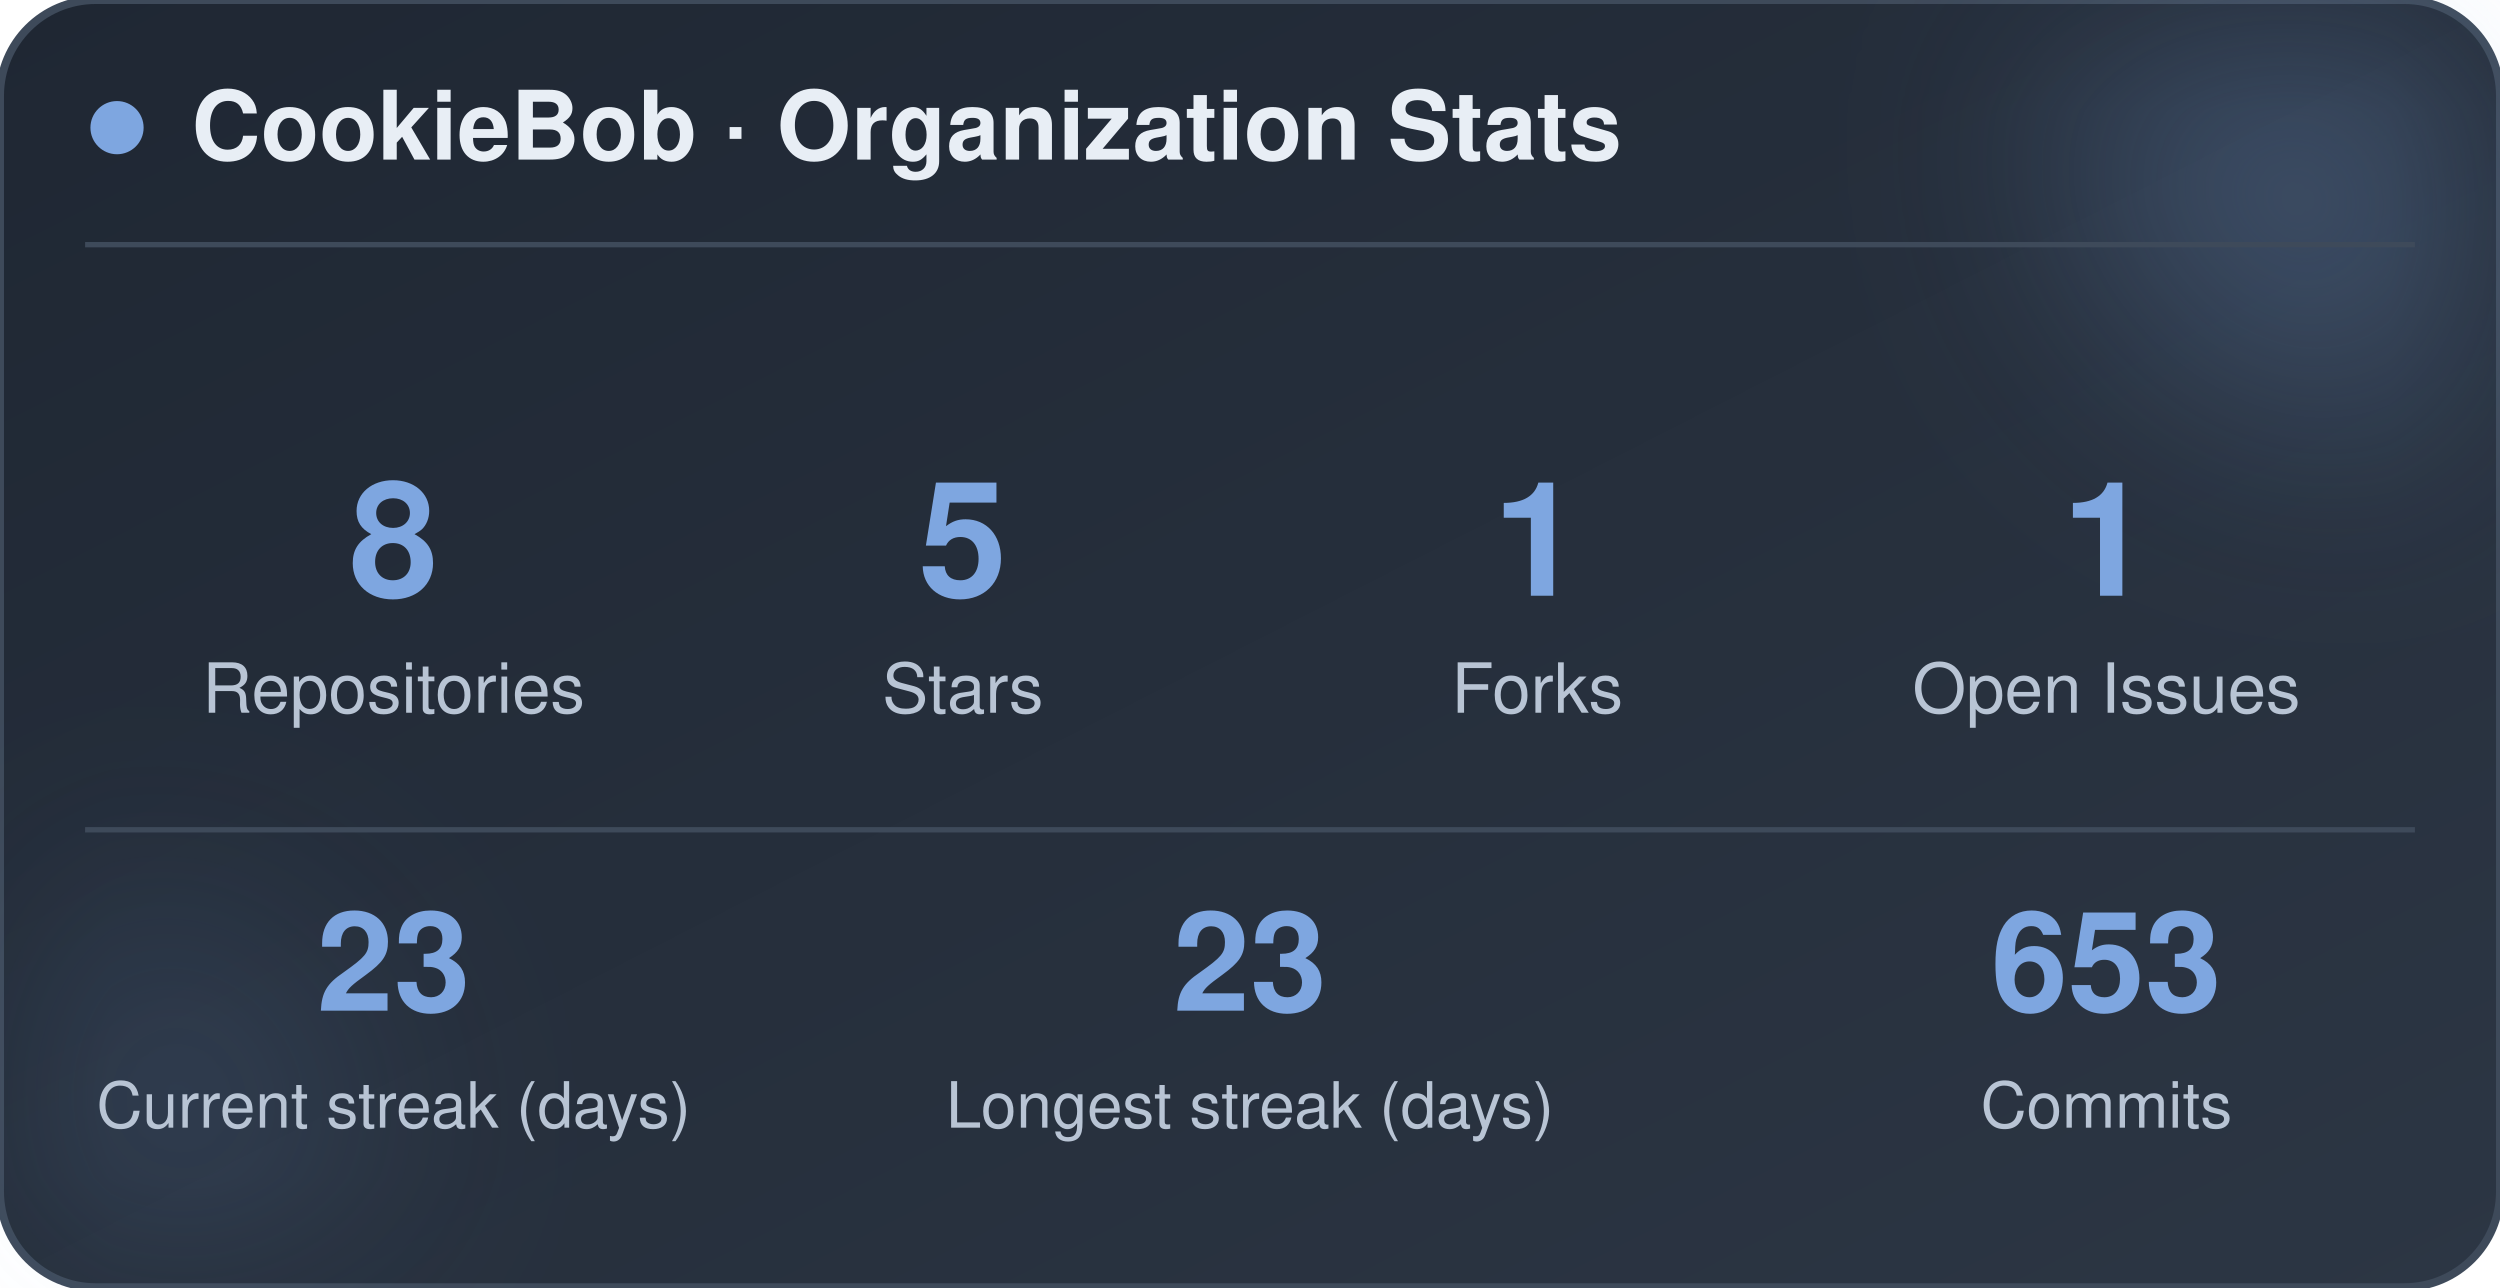
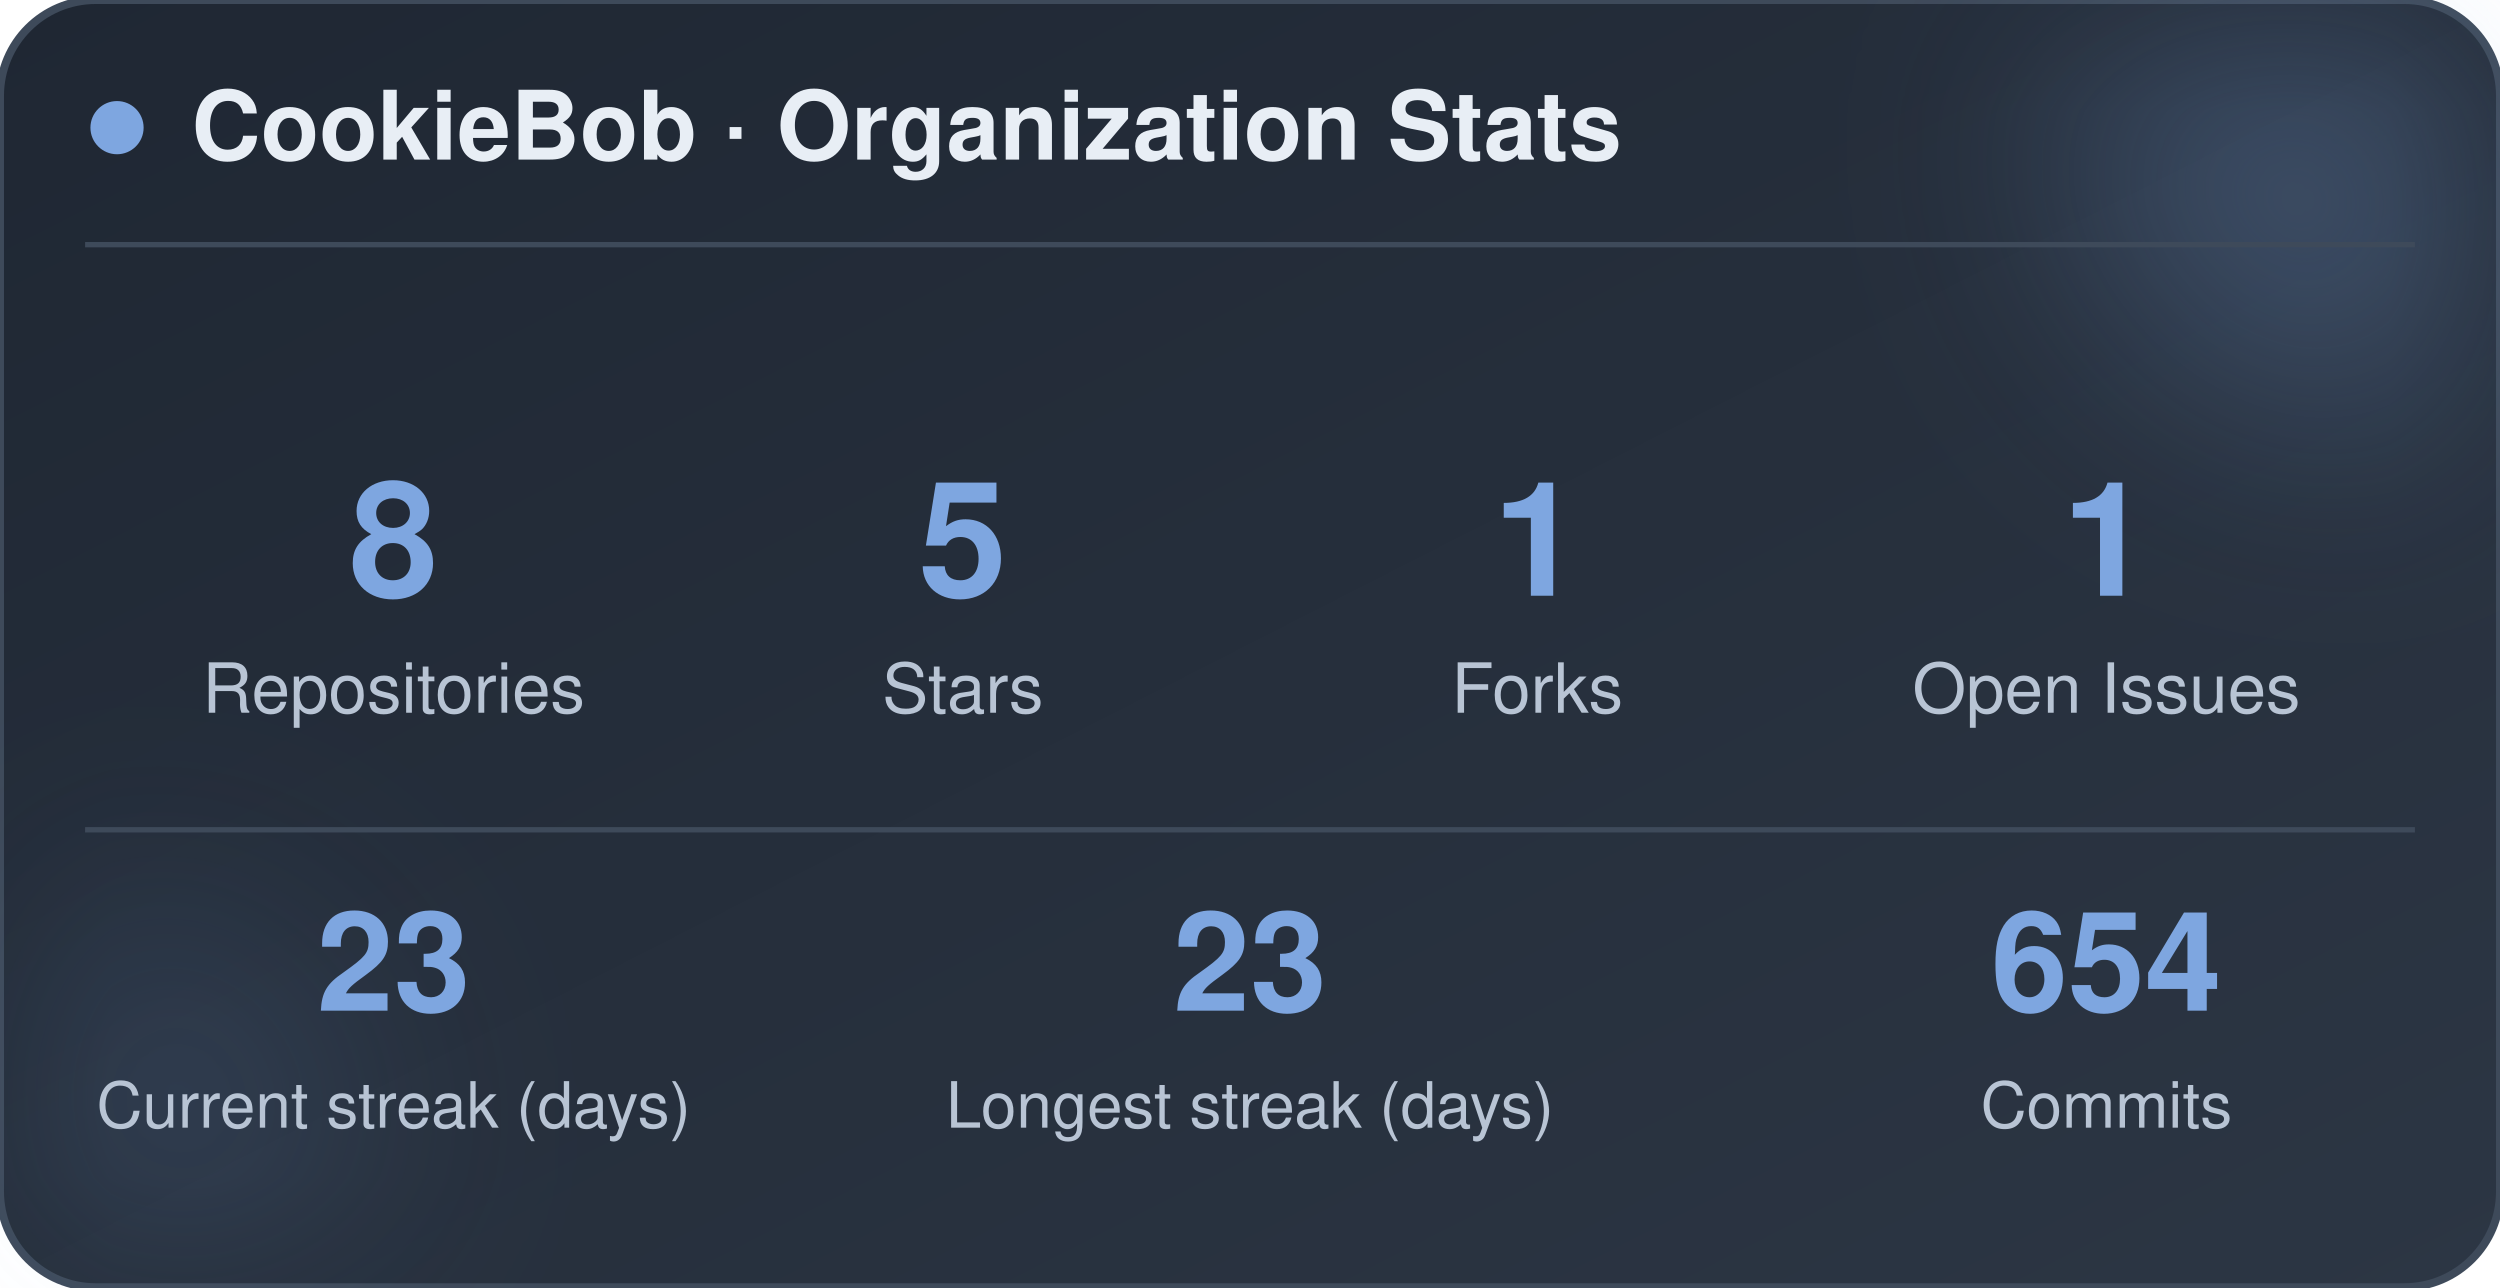
<svg xmlns="http://www.w3.org/2000/svg" width="470" height="242" viewBox="0 0 470 242" role="img" aria-label="CookieBob stats">
  <defs>
    <linearGradient id="bg" x1="0%" y1="0%" x2="100%" y2="100%">
      <stop offset="0%" stop-color="#1f2733" />
      <stop offset="100%" stop-color="#2c3644" />
    </linearGradient>
    <filter id="blur" x="-60%" y="-60%" width="220%" height="220%">
      <feGaussianBlur stdDeviation="22" />
    </filter>
  </defs>
  <rect x="0" y="0" width="470" height="242" rx="18" fill="url(#bg)" stroke="#3e4a5a" stroke-width="1.5" />
  <circle cx="444" cy="24" r="54" fill="#7ea6e0" opacity="0.26" filter="url(#blur)" />
  <circle cx="26" cy="212" r="42" fill="#7ea6e0" opacity="0.14" filter="url(#blur)" />
  <circle cx="22" cy="24" r="5" fill="#7ea6e0" />
  <text x="36" y="30" font-family="-apple-system, BlinkMacSystemFont, 'Segoe UI', Helvetica, Arial, sans-serif" font-size="18" font-weight="700" fill="#e8eef5">CookieBob · Organization Stats</text>
  <line x1="16" y1="46" x2="454" y2="46" stroke="#3e4a5a" stroke-width="1" />
  <text x="74" y="112" text-anchor="middle" font-family="-apple-system, BlinkMacSystemFont, 'Segoe UI', Helvetica, Arial, sans-serif" font-size="30" font-weight="800" fill="#7ea6e0">8</text>
  <text x="74" y="134" text-anchor="middle" font-family="-apple-system, BlinkMacSystemFont, 'Segoe UI', Helvetica, Arial, sans-serif" font-size="13" fill="#b8c4d4">Repositories</text>
  <text x="181" y="112" text-anchor="middle" font-family="-apple-system, BlinkMacSystemFont, 'Segoe UI', Helvetica, Arial, sans-serif" font-size="30" font-weight="800" fill="#7ea6e0">5</text>
  <text x="181" y="134" text-anchor="middle" font-family="-apple-system, BlinkMacSystemFont, 'Segoe UI', Helvetica, Arial, sans-serif" font-size="13" fill="#b8c4d4">Stars</text>
  <text x="289" y="112" text-anchor="middle" font-family="-apple-system, BlinkMacSystemFont, 'Segoe UI', Helvetica, Arial, sans-serif" font-size="30" font-weight="800" fill="#7ea6e0">1</text>
  <text x="289" y="134" text-anchor="middle" font-family="-apple-system, BlinkMacSystemFont, 'Segoe UI', Helvetica, Arial, sans-serif" font-size="13" fill="#b8c4d4">Forks</text>
  <text x="396" y="112" text-anchor="middle" font-family="-apple-system, BlinkMacSystemFont, 'Segoe UI', Helvetica, Arial, sans-serif" font-size="30" font-weight="800" fill="#7ea6e0">1</text>
  <text x="396" y="134" text-anchor="middle" font-family="-apple-system, BlinkMacSystemFont, 'Segoe UI', Helvetica, Arial, sans-serif" font-size="13" fill="#b8c4d4">Open Issues</text>
  <line x1="16" y1="156" x2="454" y2="156" stroke="#3e4a5a" stroke-width="1" />
  <text x="74" y="190" text-anchor="middle" font-family="-apple-system, BlinkMacSystemFont, 'Segoe UI', Helvetica, Arial, sans-serif" font-size="26" font-weight="800" fill="#7ea6e0">23</text>
  <text x="74" y="212" text-anchor="middle" font-family="-apple-system, BlinkMacSystemFont, 'Segoe UI', Helvetica, Arial, sans-serif" font-size="12" fill="#b8c4d4">Current streak (days)</text>
  <text x="235" y="190" text-anchor="middle" font-family="-apple-system, BlinkMacSystemFont, 'Segoe UI', Helvetica, Arial, sans-serif" font-size="26" font-weight="800" fill="#7ea6e0">23</text>
  <text x="235" y="212" text-anchor="middle" font-family="-apple-system, BlinkMacSystemFont, 'Segoe UI', Helvetica, Arial, sans-serif" font-size="12" fill="#b8c4d4">Longest streak (days)</text>
-   <text x="396" y="190" text-anchor="middle" font-family="-apple-system, BlinkMacSystemFont, 'Segoe UI', Helvetica, Arial, sans-serif" font-size="26" font-weight="800" fill="#7ea6e0">653</text>
+   <text x="396" y="190" text-anchor="middle" font-family="-apple-system, BlinkMacSystemFont, 'Segoe UI', Helvetica, Arial, sans-serif" font-size="26" font-weight="800" fill="#7ea6e0">654</text>
  <text x="396" y="212" text-anchor="middle" font-family="-apple-system, BlinkMacSystemFont, 'Segoe UI', Helvetica, Arial, sans-serif" font-size="12" fill="#b8c4d4">Commits</text>
</svg>
